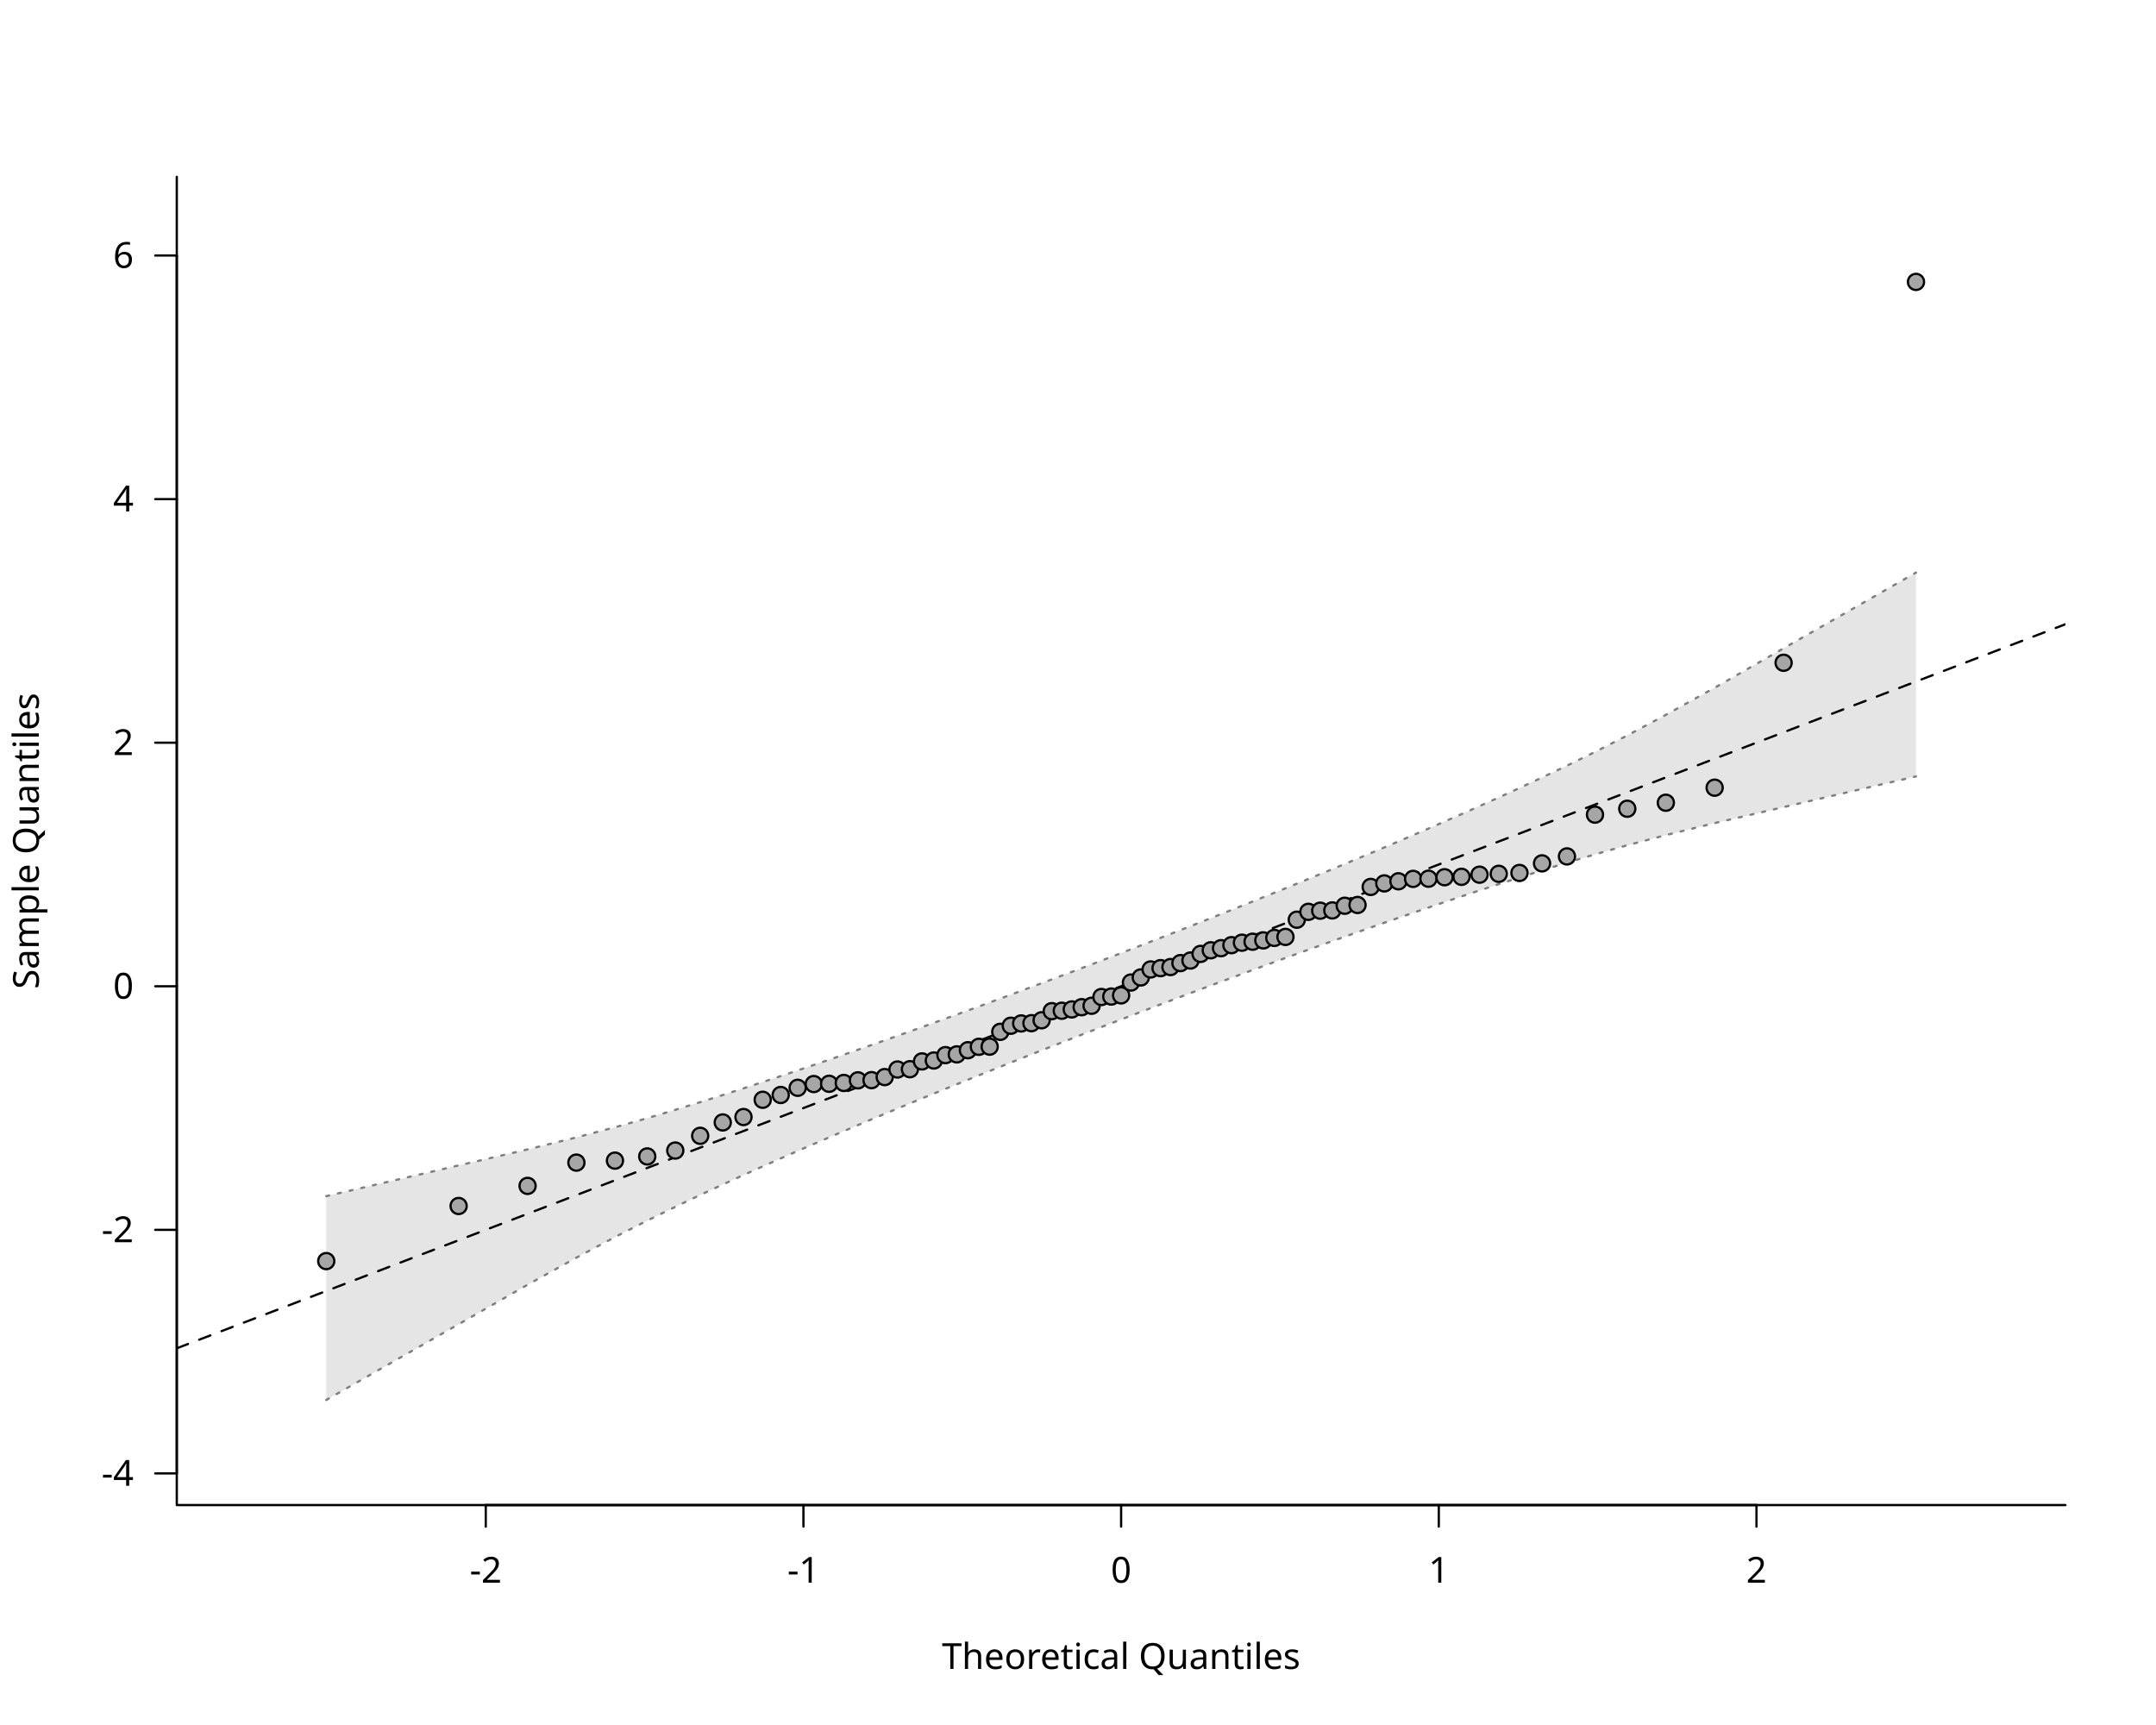
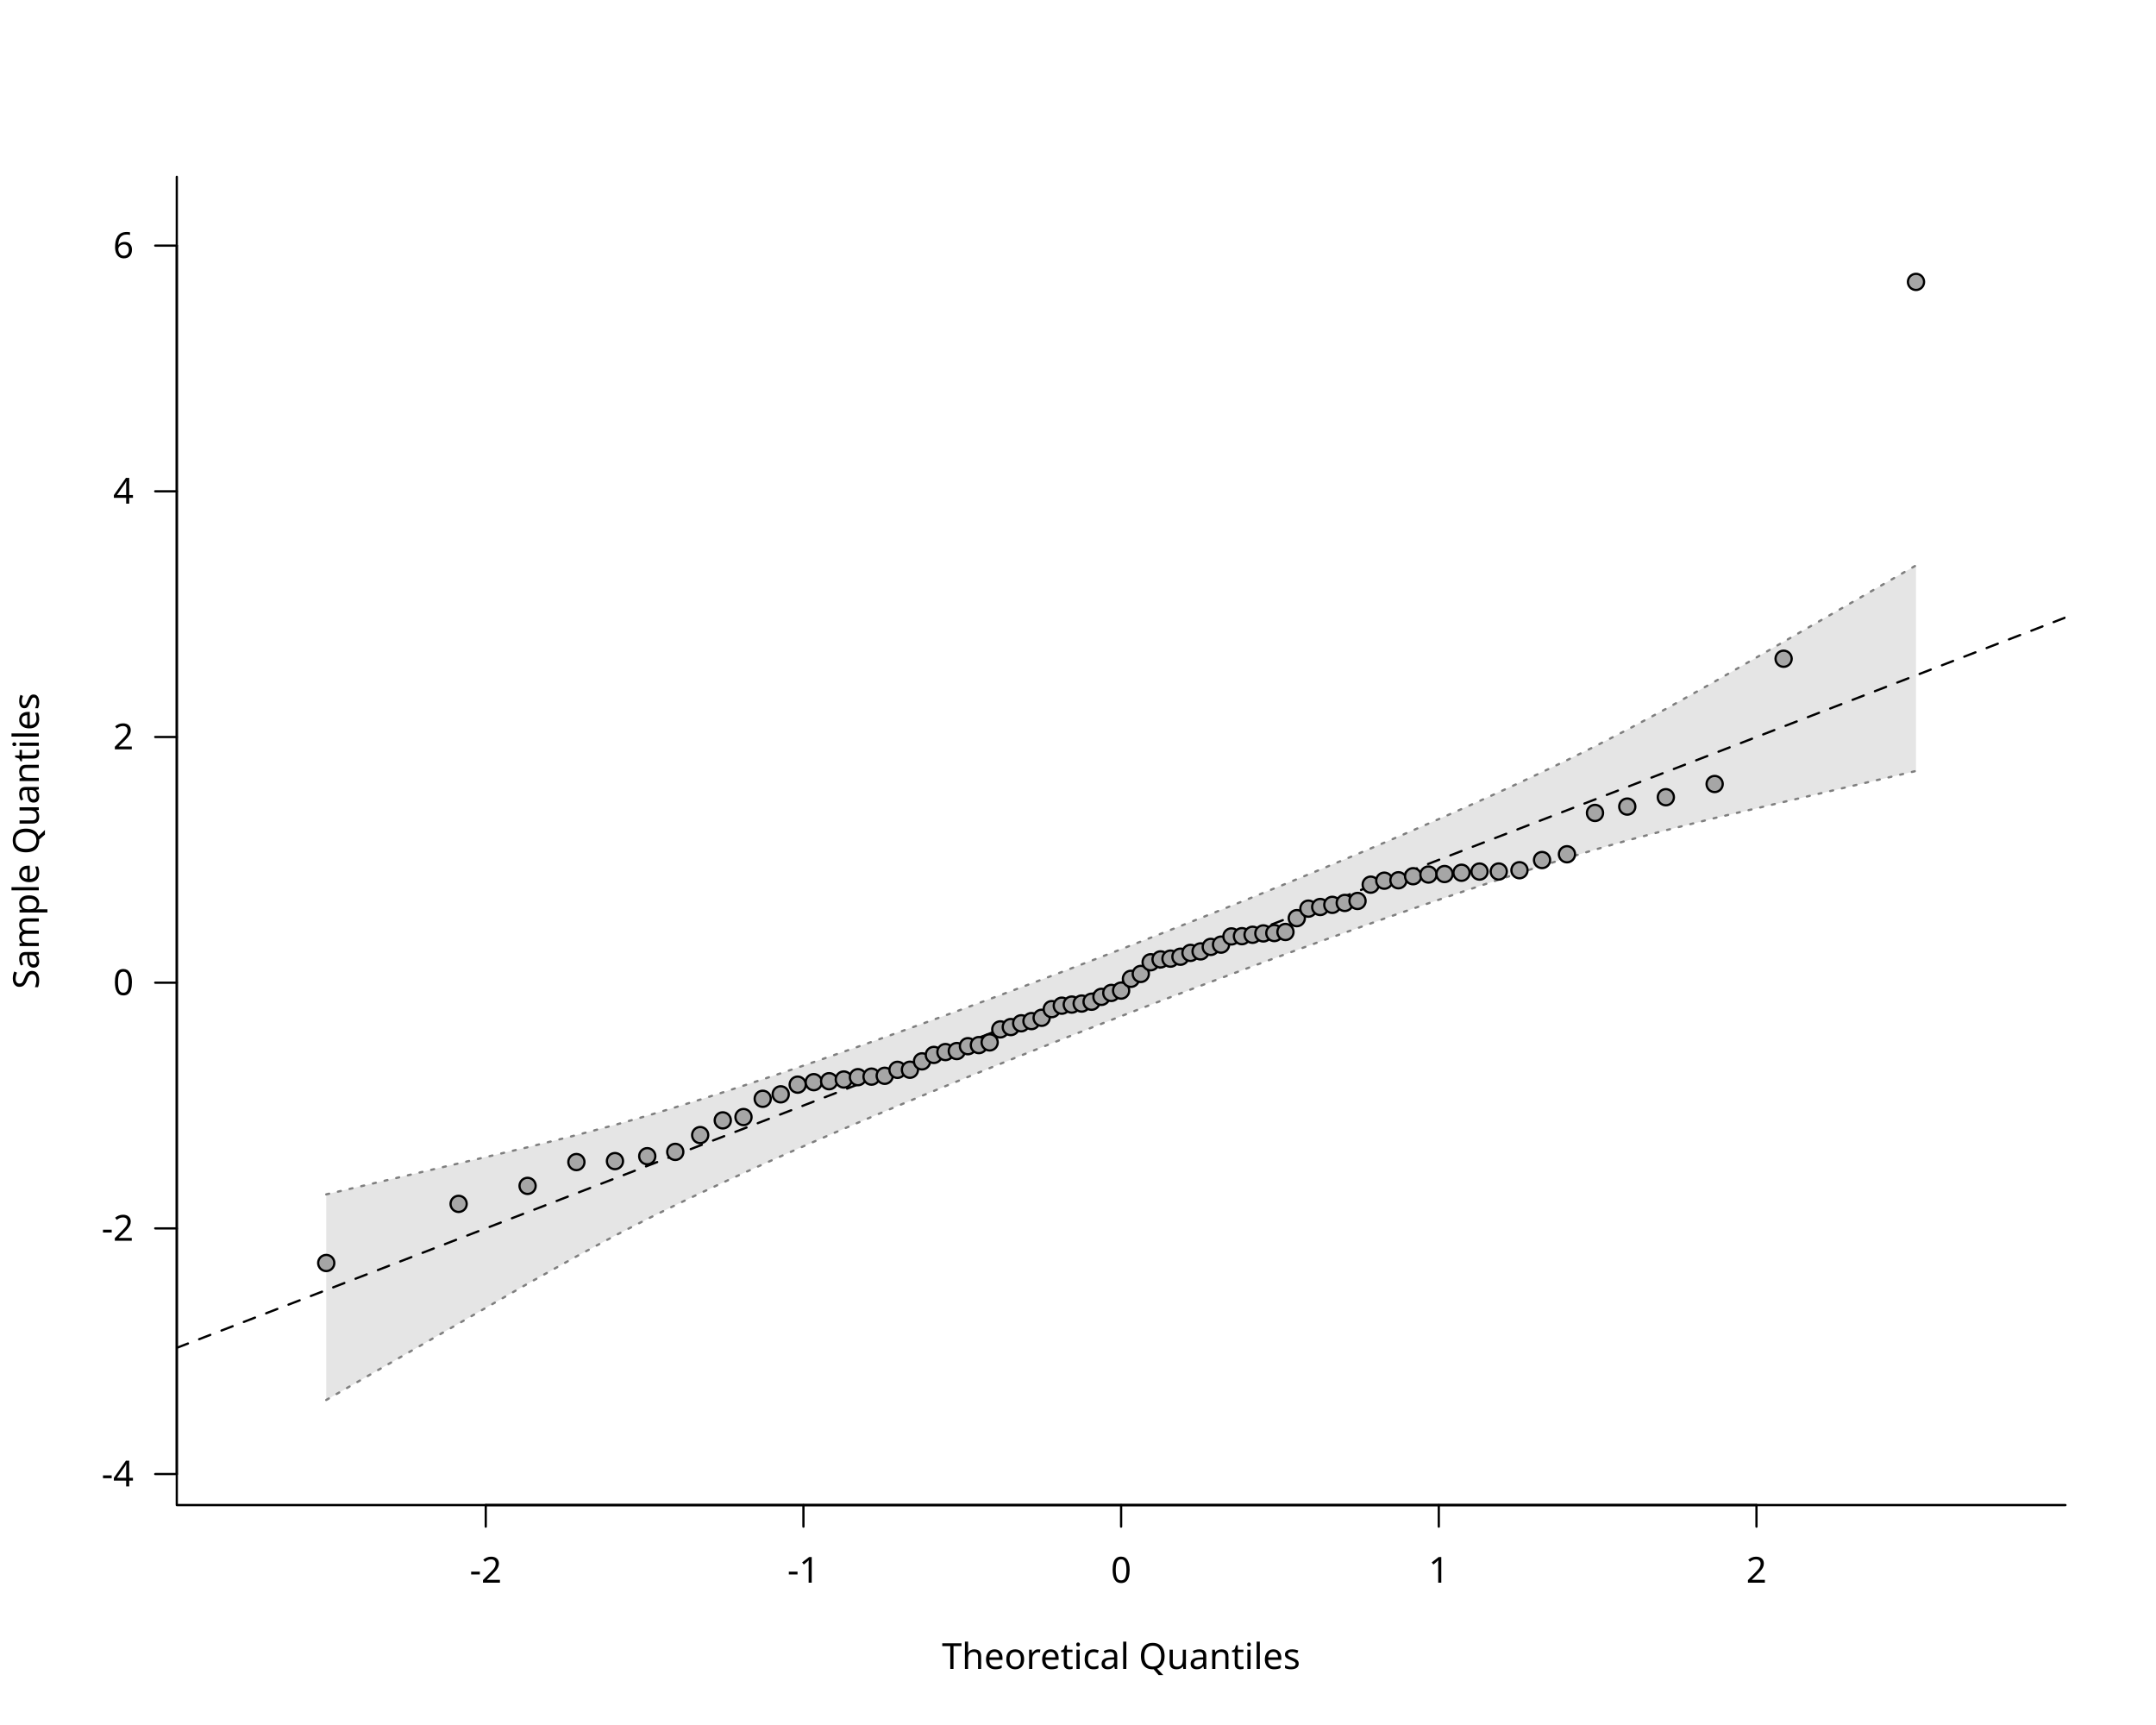
<svg xmlns="http://www.w3.org/2000/svg" class="svglite" data-engine-version="2.0" width="720.00pt" height="576.00pt" viewBox="0 0 720.00 576.00">
  <defs>
    <style type="text/css">
    .svglite line, .svglite polyline, .svglite polygon, .svglite path, .svglite rect, .svglite circle {
      fill: none;
      stroke: #000000;
      stroke-linecap: round;
      stroke-linejoin: round;
      stroke-miterlimit: 10.00;
    }
  </style>
  </defs>
  <rect width="100%" height="100%" style="stroke: none; fill: #FFFFFF;" />
  <defs>
    <clipPath id="cpMC4wMHw3MjAuMDB8MC4wMHw1NzYuMDA=">
      <rect x="0.00" y="0.00" width="720.00" height="576.00" />
    </clipPath>
  </defs>
  <g clip-path="url(#cpMC4wMHw3MjAuMDB8MC4wMHw1NzYuMDA=)">
    <line x1="162.22" y1="502.56" x2="586.58" y2="502.56" style="stroke-width: 0.75;" />
    <line x1="162.22" y1="502.56" x2="162.22" y2="509.76" style="stroke-width: 0.75;" />
    <line x1="268.31" y1="502.56" x2="268.31" y2="509.76" style="stroke-width: 0.75;" />
    <line x1="374.40" y1="502.56" x2="374.40" y2="509.76" style="stroke-width: 0.75;" />
    <line x1="480.49" y1="502.56" x2="480.49" y2="509.76" style="stroke-width: 0.75;" />
    <line x1="586.58" y1="502.56" x2="586.58" y2="509.76" style="stroke-width: 0.75;" />
    <text x="162.22" y="528.48" text-anchor="middle" style="font-size: 12.00px; font-family: sans;" textLength="10.67px" lengthAdjust="spacingAndGlyphs">-2</text>
    <text x="268.31" y="528.48" text-anchor="middle" style="font-size: 12.00px; font-family: sans;" textLength="10.67px" lengthAdjust="spacingAndGlyphs">-1</text>
    <text x="374.40" y="528.48" text-anchor="middle" style="font-size: 12.00px; font-family: sans;" textLength="6.67px" lengthAdjust="spacingAndGlyphs">0</text>
    <text x="480.49" y="528.48" text-anchor="middle" style="font-size: 12.00px; font-family: sans;" textLength="6.67px" lengthAdjust="spacingAndGlyphs">1</text>
    <text x="586.58" y="528.48" text-anchor="middle" style="font-size: 12.00px; font-family: sans;" textLength="6.67px" lengthAdjust="spacingAndGlyphs">2</text>
-     <line x1="59.04" y1="492.00" x2="59.04" y2="85.32" style="stroke-width: 0.75;" />
-     <line x1="59.04" y1="492.00" x2="51.84" y2="492.00" style="stroke-width: 0.75;" />
-     <line x1="59.04" y1="410.66" x2="51.84" y2="410.66" style="stroke-width: 0.75;" />
-     <line x1="59.04" y1="329.33" x2="51.84" y2="329.33" style="stroke-width: 0.75;" />
-     <line x1="59.04" y1="247.99" x2="51.84" y2="247.99" style="stroke-width: 0.75;" />
-     <line x1="59.04" y1="166.66" x2="51.84" y2="166.66" style="stroke-width: 0.75;" />
-     <line x1="59.04" y1="85.32" x2="51.84" y2="85.32" style="stroke-width: 0.75;" />
-     <text x="44.64" y="496.13" text-anchor="end" style="font-size: 12.00px; font-family: sans;" textLength="10.67px" lengthAdjust="spacingAndGlyphs">-4</text>
-     <text x="44.64" y="414.79" text-anchor="end" style="font-size: 12.00px; font-family: sans;" textLength="10.67px" lengthAdjust="spacingAndGlyphs">-2</text>
-     <text x="44.64" y="333.46" text-anchor="end" style="font-size: 12.00px; font-family: sans;" textLength="6.67px" lengthAdjust="spacingAndGlyphs">0</text>
-     <text x="44.64" y="252.12" text-anchor="end" style="font-size: 12.00px; font-family: sans;" textLength="6.67px" lengthAdjust="spacingAndGlyphs">2</text>
-     <text x="44.64" y="170.78" text-anchor="end" style="font-size: 12.00px; font-family: sans;" textLength="6.67px" lengthAdjust="spacingAndGlyphs">4</text>
-     <text x="44.64" y="89.45" text-anchor="end" style="font-size: 12.00px; font-family: sans;" textLength="6.67px" lengthAdjust="spacingAndGlyphs">6</text>
+     <line x1="59.04" y1="492.21" x2="59.04" y2="82.01" style="stroke-width: 0.75;" />
+     <line x1="59.04" y1="492.21" x2="51.84" y2="492.21" style="stroke-width: 0.75;" />
+     <line x1="59.04" y1="410.17" x2="51.84" y2="410.17" style="stroke-width: 0.75;" />
+     <line x1="59.04" y1="328.13" x2="51.84" y2="328.13" style="stroke-width: 0.75;" />
+     <line x1="59.04" y1="246.09" x2="51.84" y2="246.09" style="stroke-width: 0.75;" />
+     <line x1="59.04" y1="164.05" x2="51.84" y2="164.05" style="stroke-width: 0.75;" />
+     <line x1="59.04" y1="82.01" x2="51.84" y2="82.01" style="stroke-width: 0.75;" />
+     <text x="44.64" y="496.34" text-anchor="end" style="font-size: 12.00px; font-family: sans;" textLength="10.67px" lengthAdjust="spacingAndGlyphs">-4</text>
+     <text x="44.64" y="414.30" text-anchor="end" style="font-size: 12.00px; font-family: sans;" textLength="10.67px" lengthAdjust="spacingAndGlyphs">-2</text>
+     <text x="44.64" y="332.26" text-anchor="end" style="font-size: 12.00px; font-family: sans;" textLength="6.67px" lengthAdjust="spacingAndGlyphs">0</text>
+     <text x="44.64" y="250.22" text-anchor="end" style="font-size: 12.00px; font-family: sans;" textLength="6.67px" lengthAdjust="spacingAndGlyphs">2</text>
+     <text x="44.64" y="168.18" text-anchor="end" style="font-size: 12.00px; font-family: sans;" textLength="6.67px" lengthAdjust="spacingAndGlyphs">4</text>
+     <text x="44.64" y="86.14" text-anchor="end" style="font-size: 12.00px; font-family: sans;" textLength="6.67px" lengthAdjust="spacingAndGlyphs">6</text>
    <polyline points="59.04,59.04 59.04,502.56 689.76,502.56 " style="stroke-width: 0.75;" />
    <text x="374.40" y="557.28" text-anchor="middle" style="font-size: 12.00px; font-family: sans;" textLength="113.40px" lengthAdjust="spacingAndGlyphs">Theoretical Quantiles</text>
    <text transform="translate(12.96,280.80) rotate(-90)" text-anchor="middle" style="font-size: 12.00px; font-family: sans;" textLength="94.73px" lengthAdjust="spacingAndGlyphs">Sample Quantiles</text>
  </g>
  <defs>
    <clipPath id="cpNTkuMDR8Njg5Ljc2fDU5LjA0fDUwMi41Ng==">
      <rect x="59.04" y="59.04" width="630.72" height="443.52" />
    </clipPath>
  </defs>
  <g clip-path="url(#cpNTkuMDR8Njg5Ljc2fDU5LjA0fDUwMi41Ng==)">
-     <polygon points="108.95,467.47 153.16,442.17 176.19,428.99 192.49,419.95 205.37,413.07 216.15,407.57 225.51,402.98 233.83,399.02 241.37,395.52 248.29,392.36 254.71,389.48 260.72,386.81 266.39,384.32 271.76,381.99 276.89,379.78 281.79,377.69 286.51,375.69 291.05,373.77 295.45,371.93 299.72,370.16 303.87,368.44 307.91,366.77 311.86,365.15 315.73,363.58 319.52,362.04 323.24,360.53 326.90,359.06 330.50,357.62 334.05,356.20 337.56,354.80 341.03,353.42 344.46,352.06 347.86,350.72 351.24,349.40 354.59,348.08 357.92,346.78 361.23,345.49 364.54,344.21 367.83,342.94 371.12,341.67 374.40,340.41 377.68,339.15 380.97,337.89 384.26,336.64 387.57,335.38 390.88,334.13 394.21,332.87 397.56,331.61 400.94,330.34 404.34,329.07 407.77,327.79 411.24,326.51 414.75,325.21 418.30,323.90 421.90,322.58 425.56,321.24 429.28,319.88 433.07,318.51 436.94,317.11 440.89,315.69 444.93,314.25 449.08,312.77 453.35,311.26 457.75,309.71 462.29,308.12 467.01,306.49 471.91,304.80 477.04,303.04 482.41,301.22 488.08,299.32 494.09,297.33 500.51,295.23 507.43,293.01 514.97,290.63 523.29,288.06 532.65,285.28 543.43,282.24 556.31,278.86 572.61,274.84 595.64,269.50 639.85,259.25 639.85,191.19 595.64,216.48 572.61,229.66 556.31,238.70 543.43,245.58 532.65,251.09 523.29,255.67 514.97,259.63 507.43,263.13 500.51,266.29 494.09,269.18 488.08,271.85 482.41,274.33 477.04,276.67 471.91,278.87 467.01,280.97 462.29,282.97 457.75,284.88 453.35,286.72 449.08,288.50 444.93,290.22 440.89,291.88 436.94,293.50 433.07,295.08 429.28,296.62 425.56,298.12 421.90,299.59 418.30,301.04 414.75,302.46 411.24,303.86 407.77,305.23 404.34,306.59 400.94,307.93 397.56,309.26 394.21,310.57 390.88,311.87 387.57,313.16 384.26,314.44 380.97,315.72 377.68,316.99 374.40,318.25 371.12,319.51 367.83,320.76 364.54,322.02 361.23,323.27 357.92,324.53 354.59,325.78 351.24,327.04 347.86,328.31 344.46,329.58 341.03,330.86 337.56,332.15 334.05,333.44 330.50,334.75 326.90,336.08 323.24,337.41 319.52,338.77 315.73,340.14 311.86,341.54 307.91,342.96 303.87,344.41 299.72,345.88 295.45,347.39 291.05,348.94 286.51,350.53 281.79,352.17 276.89,353.86 271.76,355.61 266.39,357.43 260.72,359.33 254.71,361.32 248.29,363.42 241.37,365.65 233.83,368.03 225.51,370.59 216.15,373.38 205.37,376.41 192.49,379.79 176.19,383.81 153.16,389.15 108.95,399.41 " style="stroke-width: 0.75; stroke: none; fill: #E5E5E5;" />
-     <polyline points="108.95,467.47 153.16,442.17 176.19,428.99 192.49,419.95 205.37,413.07 216.15,407.57 225.51,402.98 233.83,399.02 241.37,395.52 248.29,392.36 254.71,389.48 260.72,386.81 266.39,384.32 271.76,381.99 276.89,379.78 281.79,377.69 286.51,375.69 291.05,373.77 295.45,371.93 299.72,370.16 303.87,368.44 307.91,366.77 311.86,365.15 315.73,363.58 319.52,362.04 323.24,360.53 326.90,359.06 330.50,357.62 334.05,356.20 337.56,354.80 341.03,353.42 344.46,352.06 347.86,350.72 351.24,349.40 354.59,348.08 357.92,346.78 361.23,345.49 364.54,344.21 367.83,342.94 371.12,341.67 374.40,340.41 377.68,339.15 380.97,337.89 384.26,336.64 387.57,335.38 390.88,334.13 394.21,332.87 397.56,331.61 400.94,330.34 404.34,329.07 407.77,327.79 411.24,326.51 414.75,325.21 418.30,323.90 421.90,322.58 425.56,321.24 429.28,319.88 433.07,318.51 436.94,317.11 440.89,315.69 444.93,314.25 449.08,312.77 453.35,311.26 457.75,309.71 462.29,308.12 467.01,306.49 471.91,304.80 477.04,303.04 482.41,301.22 488.08,299.32 494.09,297.33 500.51,295.23 507.43,293.01 514.97,290.63 523.29,288.06 532.65,285.28 543.43,282.24 556.31,278.86 572.61,274.84 595.64,269.50 639.85,259.25 " style="stroke-width: 0.75; stroke: #7F7F7F; stroke-dasharray: 1.00,3.00;" />
-     <polyline points="108.95,399.41 153.16,389.15 176.19,383.81 192.49,379.79 205.37,376.41 216.15,373.38 225.51,370.59 233.83,368.03 241.37,365.65 248.29,363.42 254.71,361.32 260.72,359.33 266.39,357.43 271.76,355.61 276.89,353.86 281.79,352.17 286.51,350.53 291.05,348.94 295.45,347.39 299.72,345.88 303.87,344.41 307.91,342.96 311.86,341.54 315.73,340.14 319.52,338.77 323.24,337.41 326.90,336.08 330.50,334.75 334.05,333.44 337.56,332.15 341.03,330.86 344.46,329.58 347.86,328.31 351.24,327.04 354.59,325.78 357.92,324.53 361.23,323.27 364.54,322.02 367.83,320.76 371.12,319.51 374.40,318.25 377.68,316.99 380.97,315.72 384.26,314.44 387.57,313.16 390.88,311.87 394.21,310.57 397.56,309.26 400.94,307.93 404.34,306.59 407.77,305.23 411.24,303.86 414.75,302.46 418.30,301.04 421.90,299.59 425.56,298.12 429.28,296.62 433.07,295.08 436.94,293.50 440.89,291.88 444.93,290.22 449.08,288.50 453.35,286.72 457.75,284.88 462.29,282.97 467.01,280.97 471.91,278.87 477.04,276.67 482.41,274.33 488.08,271.85 494.09,269.18 500.51,266.29 507.43,263.13 514.97,259.63 523.29,255.67 532.65,251.09 543.43,245.58 556.31,238.70 572.61,229.66 595.64,216.48 639.85,191.19 " style="stroke-width: 0.75; stroke: #7F7F7F; stroke-dasharray: 1.00,3.00;" />
-     <line x1="59.04" y1="450.21" x2="689.76" y2="208.44" style="stroke-width: 0.75; stroke-dasharray: 4.00,4.00;" />
-     <circle cx="108.95" cy="421.10" r="2.70" style="stroke-width: 0.75; fill: #A6A6A6;" />
-     <circle cx="153.16" cy="402.70" r="2.70" style="stroke-width: 0.75; fill: #A6A6A6;" />
+     <polygon points="108.95,467.47 153.16,441.95 176.19,428.66 192.49,419.54 205.37,412.60 216.15,407.05 225.51,402.42 233.83,398.43 241.37,394.90 248.29,391.71 254.71,388.80 260.72,386.11 266.39,383.60 271.76,381.25 276.89,379.02 281.79,376.91 286.51,374.89 291.05,372.96 295.45,371.10 299.72,369.31 303.87,367.58 307.91,365.90 311.86,364.27 315.73,362.68 319.52,361.13 323.24,359.61 326.90,358.12 330.50,356.66 334.05,355.23 337.56,353.82 341.03,352.43 344.46,351.06 347.86,349.71 351.24,348.37 354.59,347.05 357.92,345.74 361.23,344.44 364.54,343.14 367.83,341.86 371.12,340.58 374.40,339.31 377.68,338.04 380.97,336.77 384.26,335.50 387.57,334.24 390.88,332.97 394.21,331.71 397.56,330.43 400.94,329.16 404.34,327.87 407.77,326.59 411.24,325.29 414.75,323.98 418.30,322.66 421.90,321.32 425.56,319.97 429.28,318.61 433.07,317.22 436.94,315.81 440.89,314.38 444.93,312.92 449.08,311.43 453.35,309.91 457.75,308.35 462.29,306.74 467.01,305.09 471.91,303.39 477.04,301.62 482.41,299.78 488.08,297.87 494.09,295.86 500.51,293.74 507.43,291.49 514.97,289.09 523.29,286.51 532.65,283.70 543.43,280.64 556.31,277.23 572.61,273.17 595.64,267.79 639.85,257.44 639.85,188.80 595.64,214.31 572.61,227.60 556.31,236.72 543.43,243.66 532.65,249.21 523.29,253.84 514.97,257.83 507.43,261.37 500.51,264.55 494.09,267.46 488.08,270.15 482.41,272.66 477.04,275.01 471.91,277.24 467.01,279.35 462.29,281.37 457.75,283.30 453.35,285.16 449.08,286.95 444.93,288.68 440.89,290.36 436.94,291.99 433.07,293.58 429.28,295.14 425.56,296.65 421.90,298.14 418.30,299.60 414.75,301.03 411.24,302.44 407.77,303.83 404.34,305.20 400.94,306.55 397.56,307.89 394.21,309.21 390.88,310.52 387.57,311.83 384.26,313.12 380.97,314.40 377.68,315.68 374.40,316.96 371.12,318.23 367.83,319.49 364.54,320.76 361.23,322.02 357.92,323.29 354.59,324.56 351.24,325.83 347.86,327.10 344.46,328.39 341.03,329.68 337.56,330.98 334.05,332.28 330.50,333.60 326.90,334.94 323.24,336.29 319.52,337.66 315.73,339.04 311.86,340.45 307.91,341.88 303.87,343.34 299.72,344.83 295.45,346.35 291.05,347.91 286.51,349.52 281.79,351.17 276.89,352.87 271.76,354.64 266.39,356.48 260.72,358.39 254.71,360.40 248.29,362.52 241.37,364.77 233.83,367.17 225.51,369.75 216.15,372.56 205.37,375.62 192.49,379.03 176.19,383.09 153.16,388.48 108.95,398.82 " style="stroke-width: 0.75; stroke: none; fill: #E5E5E5;" />
+     <polyline points="108.95,467.47 153.16,441.95 176.19,428.66 192.49,419.54 205.37,412.60 216.15,407.05 225.51,402.42 233.83,398.43 241.37,394.90 248.29,391.71 254.71,388.80 260.72,386.11 266.39,383.60 271.76,381.25 276.89,379.02 281.79,376.91 286.51,374.89 291.05,372.96 295.45,371.10 299.72,369.31 303.87,367.58 307.91,365.90 311.86,364.27 315.73,362.68 319.52,361.13 323.24,359.61 326.90,358.12 330.50,356.66 334.05,355.23 337.56,353.82 341.03,352.43 344.46,351.06 347.86,349.71 351.24,348.37 354.59,347.05 357.92,345.74 361.23,344.44 364.54,343.14 367.83,341.86 371.12,340.58 374.40,339.31 377.68,338.04 380.97,336.77 384.26,335.50 387.57,334.24 390.88,332.97 394.21,331.71 397.56,330.43 400.94,329.16 404.34,327.87 407.77,326.59 411.24,325.29 414.75,323.98 418.30,322.66 421.90,321.32 425.56,319.97 429.28,318.61 433.07,317.22 436.94,315.81 440.89,314.38 444.93,312.92 449.08,311.43 453.35,309.91 457.75,308.35 462.29,306.74 467.01,305.09 471.91,303.39 477.04,301.62 482.41,299.78 488.08,297.87 494.09,295.86 500.51,293.74 507.43,291.49 514.97,289.09 523.29,286.51 532.65,283.70 543.43,280.64 556.31,277.23 572.61,273.17 595.64,267.79 639.85,257.44 " style="stroke-width: 0.75; stroke: #7F7F7F; stroke-dasharray: 1.00,3.00;" />
+     <polyline points="108.95,398.82 153.16,388.48 176.19,383.09 192.49,379.03 205.37,375.62 216.15,372.56 225.51,369.75 233.83,367.17 241.37,364.77 248.29,362.52 254.71,360.40 260.72,358.39 266.39,356.48 271.76,354.64 276.89,352.87 281.79,351.17 286.51,349.52 291.05,347.91 295.45,346.35 299.72,344.83 303.87,343.34 307.91,341.88 311.86,340.45 315.73,339.04 319.52,337.66 323.24,336.29 326.90,334.94 330.50,333.60 334.05,332.28 337.56,330.98 341.03,329.68 344.46,328.39 347.86,327.10 351.24,325.83 354.59,324.56 357.92,323.29 361.23,322.02 364.54,320.76 367.83,319.49 371.12,318.23 374.40,316.96 377.68,315.68 380.97,314.40 384.26,313.12 387.57,311.83 390.88,310.52 394.21,309.21 397.56,307.89 400.94,306.55 404.34,305.20 407.77,303.83 411.24,302.44 414.75,301.03 418.30,299.60 421.90,298.14 425.56,296.65 429.28,295.14 433.07,293.58 436.94,291.99 440.89,290.36 444.93,288.68 449.08,286.95 453.35,285.16 457.75,283.30 462.29,281.37 467.01,279.35 471.91,277.24 477.04,275.01 482.41,272.66 488.08,270.15 494.09,267.46 500.51,264.55 507.43,261.37 514.97,257.83 523.29,253.84 532.65,249.21 543.43,243.66 556.31,236.72 572.61,227.60 595.64,214.31 639.85,188.80 " style="stroke-width: 0.75; stroke: #7F7F7F; stroke-dasharray: 1.00,3.00;" />
+     <line x1="59.04" y1="450.06" x2="689.76" y2="206.20" style="stroke-width: 0.75; stroke-dasharray: 4.00,4.00;" />
+     <circle cx="108.95" cy="421.73" r="2.70" style="stroke-width: 0.75; fill: #A6A6A6;" />
+     <circle cx="153.16" cy="401.99" r="2.70" style="stroke-width: 0.75; fill: #A6A6A6;" />
    <circle cx="176.19" cy="395.98" r="2.70" style="stroke-width: 0.75; fill: #A6A6A6;" />
-     <circle cx="192.49" cy="388.21" r="2.70" style="stroke-width: 0.75; fill: #A6A6A6;" />
-     <circle cx="205.37" cy="387.55" r="2.70" style="stroke-width: 0.75; fill: #A6A6A6;" />
-     <circle cx="216.15" cy="386.15" r="2.70" style="stroke-width: 0.75; fill: #A6A6A6;" />
-     <circle cx="225.51" cy="384.18" r="2.70" style="stroke-width: 0.75; fill: #A6A6A6;" />
-     <circle cx="233.83" cy="379.26" r="2.70" style="stroke-width: 0.75; fill: #A6A6A6;" />
-     <circle cx="241.37" cy="374.80" r="2.70" style="stroke-width: 0.75; fill: #A6A6A6;" />
-     <circle cx="248.29" cy="372.99" r="2.70" style="stroke-width: 0.75; fill: #A6A6A6;" />
-     <circle cx="254.71" cy="367.23" r="2.70" style="stroke-width: 0.75; fill: #A6A6A6;" />
-     <circle cx="260.72" cy="365.63" r="2.70" style="stroke-width: 0.75; fill: #A6A6A6;" />
-     <circle cx="266.39" cy="363.23" r="2.70" style="stroke-width: 0.75; fill: #A6A6A6;" />
-     <circle cx="271.76" cy="361.98" r="2.70" style="stroke-width: 0.75; fill: #A6A6A6;" />
-     <circle cx="276.89" cy="361.89" r="2.70" style="stroke-width: 0.75; fill: #A6A6A6;" />
-     <circle cx="281.79" cy="361.61" r="2.70" style="stroke-width: 0.75; fill: #A6A6A6;" />
-     <circle cx="286.51" cy="360.74" r="2.70" style="stroke-width: 0.75; fill: #A6A6A6;" />
-     <circle cx="291.05" cy="360.67" r="2.70" style="stroke-width: 0.75; fill: #A6A6A6;" />
-     <circle cx="295.45" cy="359.65" r="2.70" style="stroke-width: 0.75; fill: #A6A6A6;" />
-     <circle cx="299.72" cy="357.12" r="2.70" style="stroke-width: 0.75; fill: #A6A6A6;" />
-     <circle cx="303.87" cy="357.02" r="2.70" style="stroke-width: 0.75; fill: #A6A6A6;" />
-     <circle cx="307.91" cy="354.42" r="2.70" style="stroke-width: 0.75; fill: #A6A6A6;" />
-     <circle cx="311.86" cy="354.11" r="2.70" style="stroke-width: 0.75; fill: #A6A6A6;" />
-     <circle cx="315.73" cy="352.32" r="2.70" style="stroke-width: 0.75; fill: #A6A6A6;" />
-     <circle cx="319.52" cy="352.07" r="2.70" style="stroke-width: 0.75; fill: #A6A6A6;" />
-     <circle cx="323.24" cy="350.68" r="2.70" style="stroke-width: 0.75; fill: #A6A6A6;" />
-     <circle cx="326.90" cy="349.54" r="2.70" style="stroke-width: 0.75; fill: #A6A6A6;" />
-     <circle cx="330.50" cy="349.49" r="2.70" style="stroke-width: 0.75; fill: #A6A6A6;" />
-     <circle cx="334.05" cy="344.54" r="2.70" style="stroke-width: 0.75; fill: #A6A6A6;" />
-     <circle cx="337.56" cy="342.51" r="2.70" style="stroke-width: 0.75; fill: #A6A6A6;" />
-     <circle cx="341.03" cy="341.74" r="2.70" style="stroke-width: 0.75; fill: #A6A6A6;" />
-     <circle cx="344.46" cy="341.65" r="2.70" style="stroke-width: 0.75; fill: #A6A6A6;" />
-     <circle cx="347.86" cy="340.68" r="2.70" style="stroke-width: 0.75; fill: #A6A6A6;" />
-     <circle cx="351.24" cy="337.64" r="2.70" style="stroke-width: 0.75; fill: #A6A6A6;" />
-     <circle cx="354.59" cy="337.50" r="2.70" style="stroke-width: 0.75; fill: #A6A6A6;" />
-     <circle cx="357.92" cy="337.06" r="2.70" style="stroke-width: 0.75; fill: #A6A6A6;" />
-     <circle cx="361.23" cy="336.31" r="2.70" style="stroke-width: 0.75; fill: #A6A6A6;" />
-     <circle cx="364.54" cy="335.84" r="2.70" style="stroke-width: 0.75; fill: #A6A6A6;" />
-     <circle cx="367.83" cy="332.91" r="2.70" style="stroke-width: 0.75; fill: #A6A6A6;" />
-     <circle cx="371.12" cy="332.76" r="2.70" style="stroke-width: 0.75; fill: #A6A6A6;" />
-     <circle cx="374.40" cy="332.37" r="2.70" style="stroke-width: 0.75; fill: #A6A6A6;" />
-     <circle cx="377.68" cy="328.08" r="2.70" style="stroke-width: 0.75; fill: #A6A6A6;" />
-     <circle cx="380.97" cy="326.38" r="2.70" style="stroke-width: 0.75; fill: #A6A6A6;" />
-     <circle cx="384.26" cy="323.71" r="2.70" style="stroke-width: 0.75; fill: #A6A6A6;" />
-     <circle cx="387.57" cy="323.27" r="2.70" style="stroke-width: 0.75; fill: #A6A6A6;" />
-     <circle cx="390.88" cy="322.91" r="2.70" style="stroke-width: 0.75; fill: #A6A6A6;" />
-     <circle cx="394.21" cy="321.59" r="2.70" style="stroke-width: 0.75; fill: #A6A6A6;" />
-     <circle cx="397.56" cy="320.73" r="2.70" style="stroke-width: 0.75; fill: #A6A6A6;" />
-     <circle cx="400.94" cy="318.52" r="2.70" style="stroke-width: 0.75; fill: #A6A6A6;" />
-     <circle cx="404.34" cy="317.31" r="2.70" style="stroke-width: 0.75; fill: #A6A6A6;" />
-     <circle cx="407.77" cy="316.61" r="2.70" style="stroke-width: 0.75; fill: #A6A6A6;" />
-     <circle cx="411.24" cy="315.60" r="2.70" style="stroke-width: 0.75; fill: #A6A6A6;" />
-     <circle cx="414.75" cy="314.78" r="2.70" style="stroke-width: 0.75; fill: #A6A6A6;" />
-     <circle cx="418.30" cy="314.45" r="2.70" style="stroke-width: 0.75; fill: #A6A6A6;" />
-     <circle cx="421.90" cy="314.01" r="2.70" style="stroke-width: 0.75; fill: #A6A6A6;" />
-     <circle cx="425.56" cy="313.18" r="2.70" style="stroke-width: 0.75; fill: #A6A6A6;" />
-     <circle cx="429.28" cy="312.85" r="2.70" style="stroke-width: 0.75; fill: #A6A6A6;" />
-     <circle cx="433.07" cy="307.10" r="2.70" style="stroke-width: 0.75; fill: #A6A6A6;" />
-     <circle cx="436.94" cy="304.47" r="2.70" style="stroke-width: 0.75; fill: #A6A6A6;" />
-     <circle cx="440.89" cy="304.09" r="2.70" style="stroke-width: 0.75; fill: #A6A6A6;" />
-     <circle cx="444.93" cy="304.00" r="2.70" style="stroke-width: 0.75; fill: #A6A6A6;" />
-     <circle cx="449.08" cy="302.44" r="2.70" style="stroke-width: 0.75; fill: #A6A6A6;" />
-     <circle cx="453.35" cy="302.18" r="2.70" style="stroke-width: 0.75; fill: #A6A6A6;" />
-     <circle cx="457.75" cy="296.16" r="2.70" style="stroke-width: 0.75; fill: #A6A6A6;" />
-     <circle cx="462.29" cy="294.98" r="2.70" style="stroke-width: 0.75; fill: #A6A6A6;" />
-     <circle cx="467.01" cy="294.27" r="2.70" style="stroke-width: 0.75; fill: #A6A6A6;" />
-     <circle cx="471.91" cy="293.47" r="2.70" style="stroke-width: 0.75; fill: #A6A6A6;" />
-     <circle cx="477.04" cy="293.41" r="2.70" style="stroke-width: 0.75; fill: #A6A6A6;" />
-     <circle cx="482.41" cy="292.92" r="2.70" style="stroke-width: 0.75; fill: #A6A6A6;" />
-     <circle cx="488.08" cy="292.78" r="2.70" style="stroke-width: 0.75; fill: #A6A6A6;" />
-     <circle cx="494.09" cy="292.07" r="2.70" style="stroke-width: 0.75; fill: #A6A6A6;" />
-     <circle cx="500.51" cy="291.78" r="2.70" style="stroke-width: 0.75; fill: #A6A6A6;" />
-     <circle cx="507.43" cy="291.49" r="2.70" style="stroke-width: 0.75; fill: #A6A6A6;" />
-     <circle cx="514.97" cy="288.29" r="2.70" style="stroke-width: 0.75; fill: #A6A6A6;" />
-     <circle cx="523.29" cy="285.97" r="2.70" style="stroke-width: 0.75; fill: #A6A6A6;" />
-     <circle cx="532.65" cy="272.02" r="2.70" style="stroke-width: 0.75; fill: #A6A6A6;" />
-     <circle cx="543.43" cy="270.05" r="2.70" style="stroke-width: 0.75; fill: #A6A6A6;" />
-     <circle cx="556.31" cy="268.04" r="2.70" style="stroke-width: 0.75; fill: #A6A6A6;" />
-     <circle cx="572.61" cy="263.02" r="2.70" style="stroke-width: 0.75; fill: #A6A6A6;" />
-     <circle cx="595.64" cy="221.31" r="2.70" style="stroke-width: 0.75; fill: #A6A6A6;" />
+     <circle cx="192.49" cy="388.03" r="2.70" style="stroke-width: 0.75; fill: #A6A6A6;" />
+     <circle cx="205.37" cy="387.71" r="2.70" style="stroke-width: 0.75; fill: #A6A6A6;" />
+     <circle cx="216.15" cy="386.07" r="2.70" style="stroke-width: 0.75; fill: #A6A6A6;" />
+     <circle cx="225.51" cy="384.63" r="2.70" style="stroke-width: 0.75; fill: #A6A6A6;" />
+     <circle cx="233.83" cy="379.02" r="2.70" style="stroke-width: 0.75; fill: #A6A6A6;" />
+     <circle cx="241.37" cy="374.11" r="2.70" style="stroke-width: 0.75; fill: #A6A6A6;" />
+     <circle cx="248.29" cy="373.00" r="2.70" style="stroke-width: 0.75; fill: #A6A6A6;" />
+     <circle cx="254.71" cy="366.90" r="2.70" style="stroke-width: 0.75; fill: #A6A6A6;" />
+     <circle cx="260.72" cy="365.41" r="2.70" style="stroke-width: 0.75; fill: #A6A6A6;" />
+     <circle cx="266.39" cy="362.18" r="2.70" style="stroke-width: 0.75; fill: #A6A6A6;" />
+     <circle cx="271.76" cy="361.35" r="2.70" style="stroke-width: 0.75; fill: #A6A6A6;" />
+     <circle cx="276.89" cy="361.03" r="2.70" style="stroke-width: 0.75; fill: #A6A6A6;" />
+     <circle cx="281.79" cy="360.46" r="2.70" style="stroke-width: 0.75; fill: #A6A6A6;" />
+     <circle cx="286.51" cy="359.68" r="2.70" style="stroke-width: 0.75; fill: #A6A6A6;" />
+     <circle cx="291.05" cy="359.50" r="2.70" style="stroke-width: 0.75; fill: #A6A6A6;" />
+     <circle cx="295.45" cy="359.22" r="2.70" style="stroke-width: 0.75; fill: #A6A6A6;" />
+     <circle cx="299.72" cy="357.23" r="2.70" style="stroke-width: 0.75; fill: #A6A6A6;" />
+     <circle cx="303.87" cy="357.20" r="2.70" style="stroke-width: 0.75; fill: #A6A6A6;" />
+     <circle cx="307.91" cy="354.40" r="2.70" style="stroke-width: 0.75; fill: #A6A6A6;" />
+     <circle cx="311.86" cy="352.25" r="2.70" style="stroke-width: 0.75; fill: #A6A6A6;" />
+     <circle cx="315.73" cy="351.30" r="2.70" style="stroke-width: 0.75; fill: #A6A6A6;" />
+     <circle cx="319.52" cy="350.96" r="2.70" style="stroke-width: 0.75; fill: #A6A6A6;" />
+     <circle cx="323.24" cy="349.34" r="2.70" style="stroke-width: 0.75; fill: #A6A6A6;" />
+     <circle cx="326.90" cy="348.97" r="2.70" style="stroke-width: 0.75; fill: #A6A6A6;" />
+     <circle cx="330.50" cy="348.07" r="2.70" style="stroke-width: 0.75; fill: #A6A6A6;" />
+     <circle cx="334.05" cy="343.72" r="2.70" style="stroke-width: 0.75; fill: #A6A6A6;" />
+     <circle cx="337.56" cy="342.95" r="2.70" style="stroke-width: 0.75; fill: #A6A6A6;" />
+     <circle cx="341.03" cy="341.69" r="2.70" style="stroke-width: 0.75; fill: #A6A6A6;" />
+     <circle cx="344.46" cy="340.96" r="2.70" style="stroke-width: 0.75; fill: #A6A6A6;" />
+     <circle cx="347.86" cy="339.85" r="2.70" style="stroke-width: 0.75; fill: #A6A6A6;" />
+     <circle cx="351.24" cy="336.96" r="2.70" style="stroke-width: 0.75; fill: #A6A6A6;" />
+     <circle cx="354.59" cy="335.81" r="2.70" style="stroke-width: 0.75; fill: #A6A6A6;" />
+     <circle cx="357.92" cy="335.44" r="2.70" style="stroke-width: 0.75; fill: #A6A6A6;" />
+     <circle cx="361.23" cy="335.10" r="2.70" style="stroke-width: 0.75; fill: #A6A6A6;" />
+     <circle cx="364.54" cy="334.49" r="2.70" style="stroke-width: 0.75; fill: #A6A6A6;" />
+     <circle cx="367.83" cy="332.86" r="2.70" style="stroke-width: 0.75; fill: #A6A6A6;" />
+     <circle cx="371.12" cy="331.55" r="2.70" style="stroke-width: 0.75; fill: #A6A6A6;" />
+     <circle cx="374.40" cy="330.77" r="2.70" style="stroke-width: 0.75; fill: #A6A6A6;" />
+     <circle cx="377.68" cy="326.84" r="2.70" style="stroke-width: 0.75; fill: #A6A6A6;" />
+     <circle cx="380.97" cy="325.21" r="2.70" style="stroke-width: 0.75; fill: #A6A6A6;" />
+     <circle cx="384.26" cy="321.31" r="2.70" style="stroke-width: 0.75; fill: #A6A6A6;" />
+     <circle cx="387.57" cy="320.35" r="2.70" style="stroke-width: 0.75; fill: #A6A6A6;" />
+     <circle cx="390.88" cy="320.10" r="2.70" style="stroke-width: 0.75; fill: #A6A6A6;" />
+     <circle cx="394.21" cy="319.46" r="2.70" style="stroke-width: 0.75; fill: #A6A6A6;" />
+     <circle cx="397.56" cy="318.18" r="2.70" style="stroke-width: 0.75; fill: #A6A6A6;" />
+     <circle cx="400.94" cy="317.68" r="2.70" style="stroke-width: 0.75; fill: #A6A6A6;" />
+     <circle cx="404.34" cy="316.18" r="2.70" style="stroke-width: 0.75; fill: #A6A6A6;" />
+     <circle cx="407.77" cy="315.42" r="2.70" style="stroke-width: 0.75; fill: #A6A6A6;" />
+     <circle cx="411.24" cy="312.68" r="2.70" style="stroke-width: 0.75; fill: #A6A6A6;" />
+     <circle cx="414.75" cy="312.60" r="2.70" style="stroke-width: 0.75; fill: #A6A6A6;" />
+     <circle cx="418.30" cy="312.13" r="2.70" style="stroke-width: 0.75; fill: #A6A6A6;" />
+     <circle cx="421.90" cy="311.68" r="2.70" style="stroke-width: 0.75; fill: #A6A6A6;" />
+     <circle cx="425.56" cy="311.56" r="2.70" style="stroke-width: 0.75; fill: #A6A6A6;" />
+     <circle cx="429.28" cy="311.20" r="2.70" style="stroke-width: 0.75; fill: #A6A6A6;" />
+     <circle cx="433.07" cy="306.58" r="2.70" style="stroke-width: 0.75; fill: #A6A6A6;" />
+     <circle cx="436.94" cy="303.41" r="2.70" style="stroke-width: 0.75; fill: #A6A6A6;" />
+     <circle cx="440.89" cy="302.86" r="2.70" style="stroke-width: 0.75; fill: #A6A6A6;" />
+     <circle cx="444.93" cy="302.14" r="2.70" style="stroke-width: 0.75; fill: #A6A6A6;" />
+     <circle cx="449.08" cy="301.50" r="2.70" style="stroke-width: 0.75; fill: #A6A6A6;" />
+     <circle cx="453.35" cy="300.84" r="2.70" style="stroke-width: 0.75; fill: #A6A6A6;" />
+     <circle cx="457.75" cy="295.40" r="2.70" style="stroke-width: 0.75; fill: #A6A6A6;" />
+     <circle cx="462.29" cy="294.07" r="2.70" style="stroke-width: 0.75; fill: #A6A6A6;" />
+     <circle cx="467.01" cy="293.93" r="2.70" style="stroke-width: 0.75; fill: #A6A6A6;" />
+     <circle cx="471.91" cy="292.58" r="2.70" style="stroke-width: 0.75; fill: #A6A6A6;" />
+     <circle cx="477.04" cy="292.02" r="2.70" style="stroke-width: 0.75; fill: #A6A6A6;" />
+     <circle cx="482.41" cy="291.85" r="2.70" style="stroke-width: 0.75; fill: #A6A6A6;" />
+     <circle cx="488.08" cy="291.42" r="2.70" style="stroke-width: 0.75; fill: #A6A6A6;" />
+     <circle cx="494.09" cy="291.03" r="2.70" style="stroke-width: 0.75; fill: #A6A6A6;" />
+     <circle cx="500.51" cy="291.01" r="2.70" style="stroke-width: 0.75; fill: #A6A6A6;" />
+     <circle cx="507.43" cy="290.58" r="2.70" style="stroke-width: 0.75; fill: #A6A6A6;" />
+     <circle cx="514.97" cy="287.18" r="2.70" style="stroke-width: 0.75; fill: #A6A6A6;" />
+     <circle cx="523.29" cy="285.25" r="2.70" style="stroke-width: 0.75; fill: #A6A6A6;" />
+     <circle cx="532.65" cy="271.45" r="2.70" style="stroke-width: 0.75; fill: #A6A6A6;" />
+     <circle cx="543.43" cy="269.33" r="2.70" style="stroke-width: 0.75; fill: #A6A6A6;" />
+     <circle cx="556.31" cy="266.20" r="2.70" style="stroke-width: 0.75; fill: #A6A6A6;" />
+     <circle cx="572.61" cy="261.79" r="2.70" style="stroke-width: 0.75; fill: #A6A6A6;" />
+     <circle cx="595.64" cy="219.96" r="2.70" style="stroke-width: 0.75; fill: #A6A6A6;" />
    <circle cx="639.85" cy="94.13" r="2.70" style="stroke-width: 0.75; fill: #A6A6A6;" />
  </g>
</svg>
